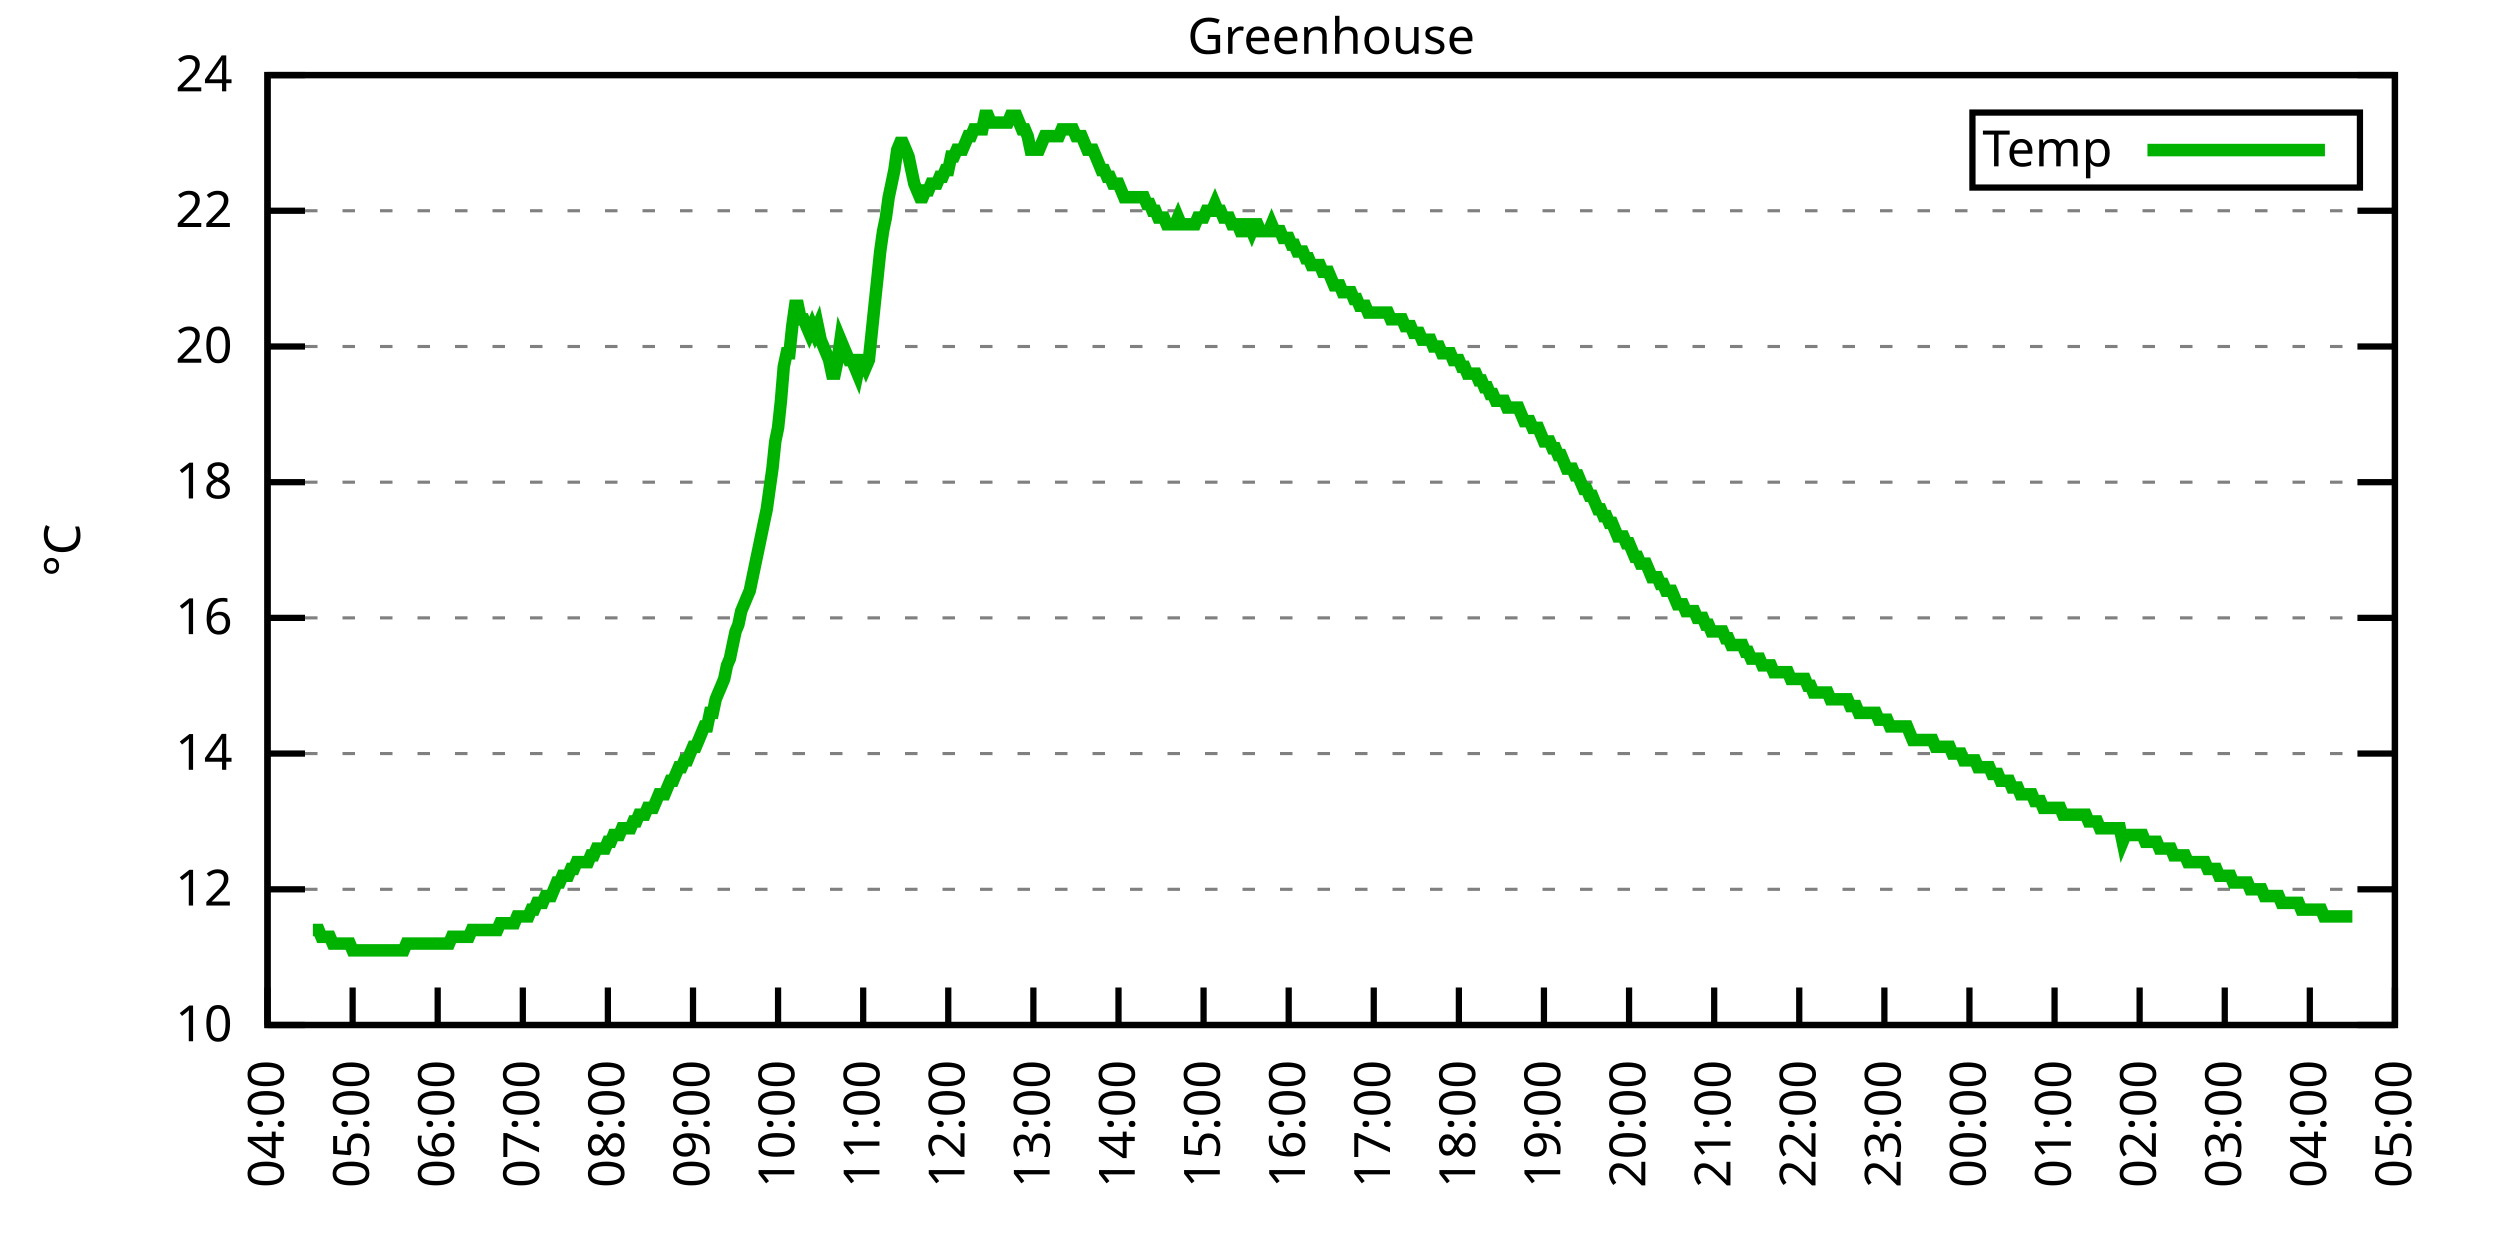
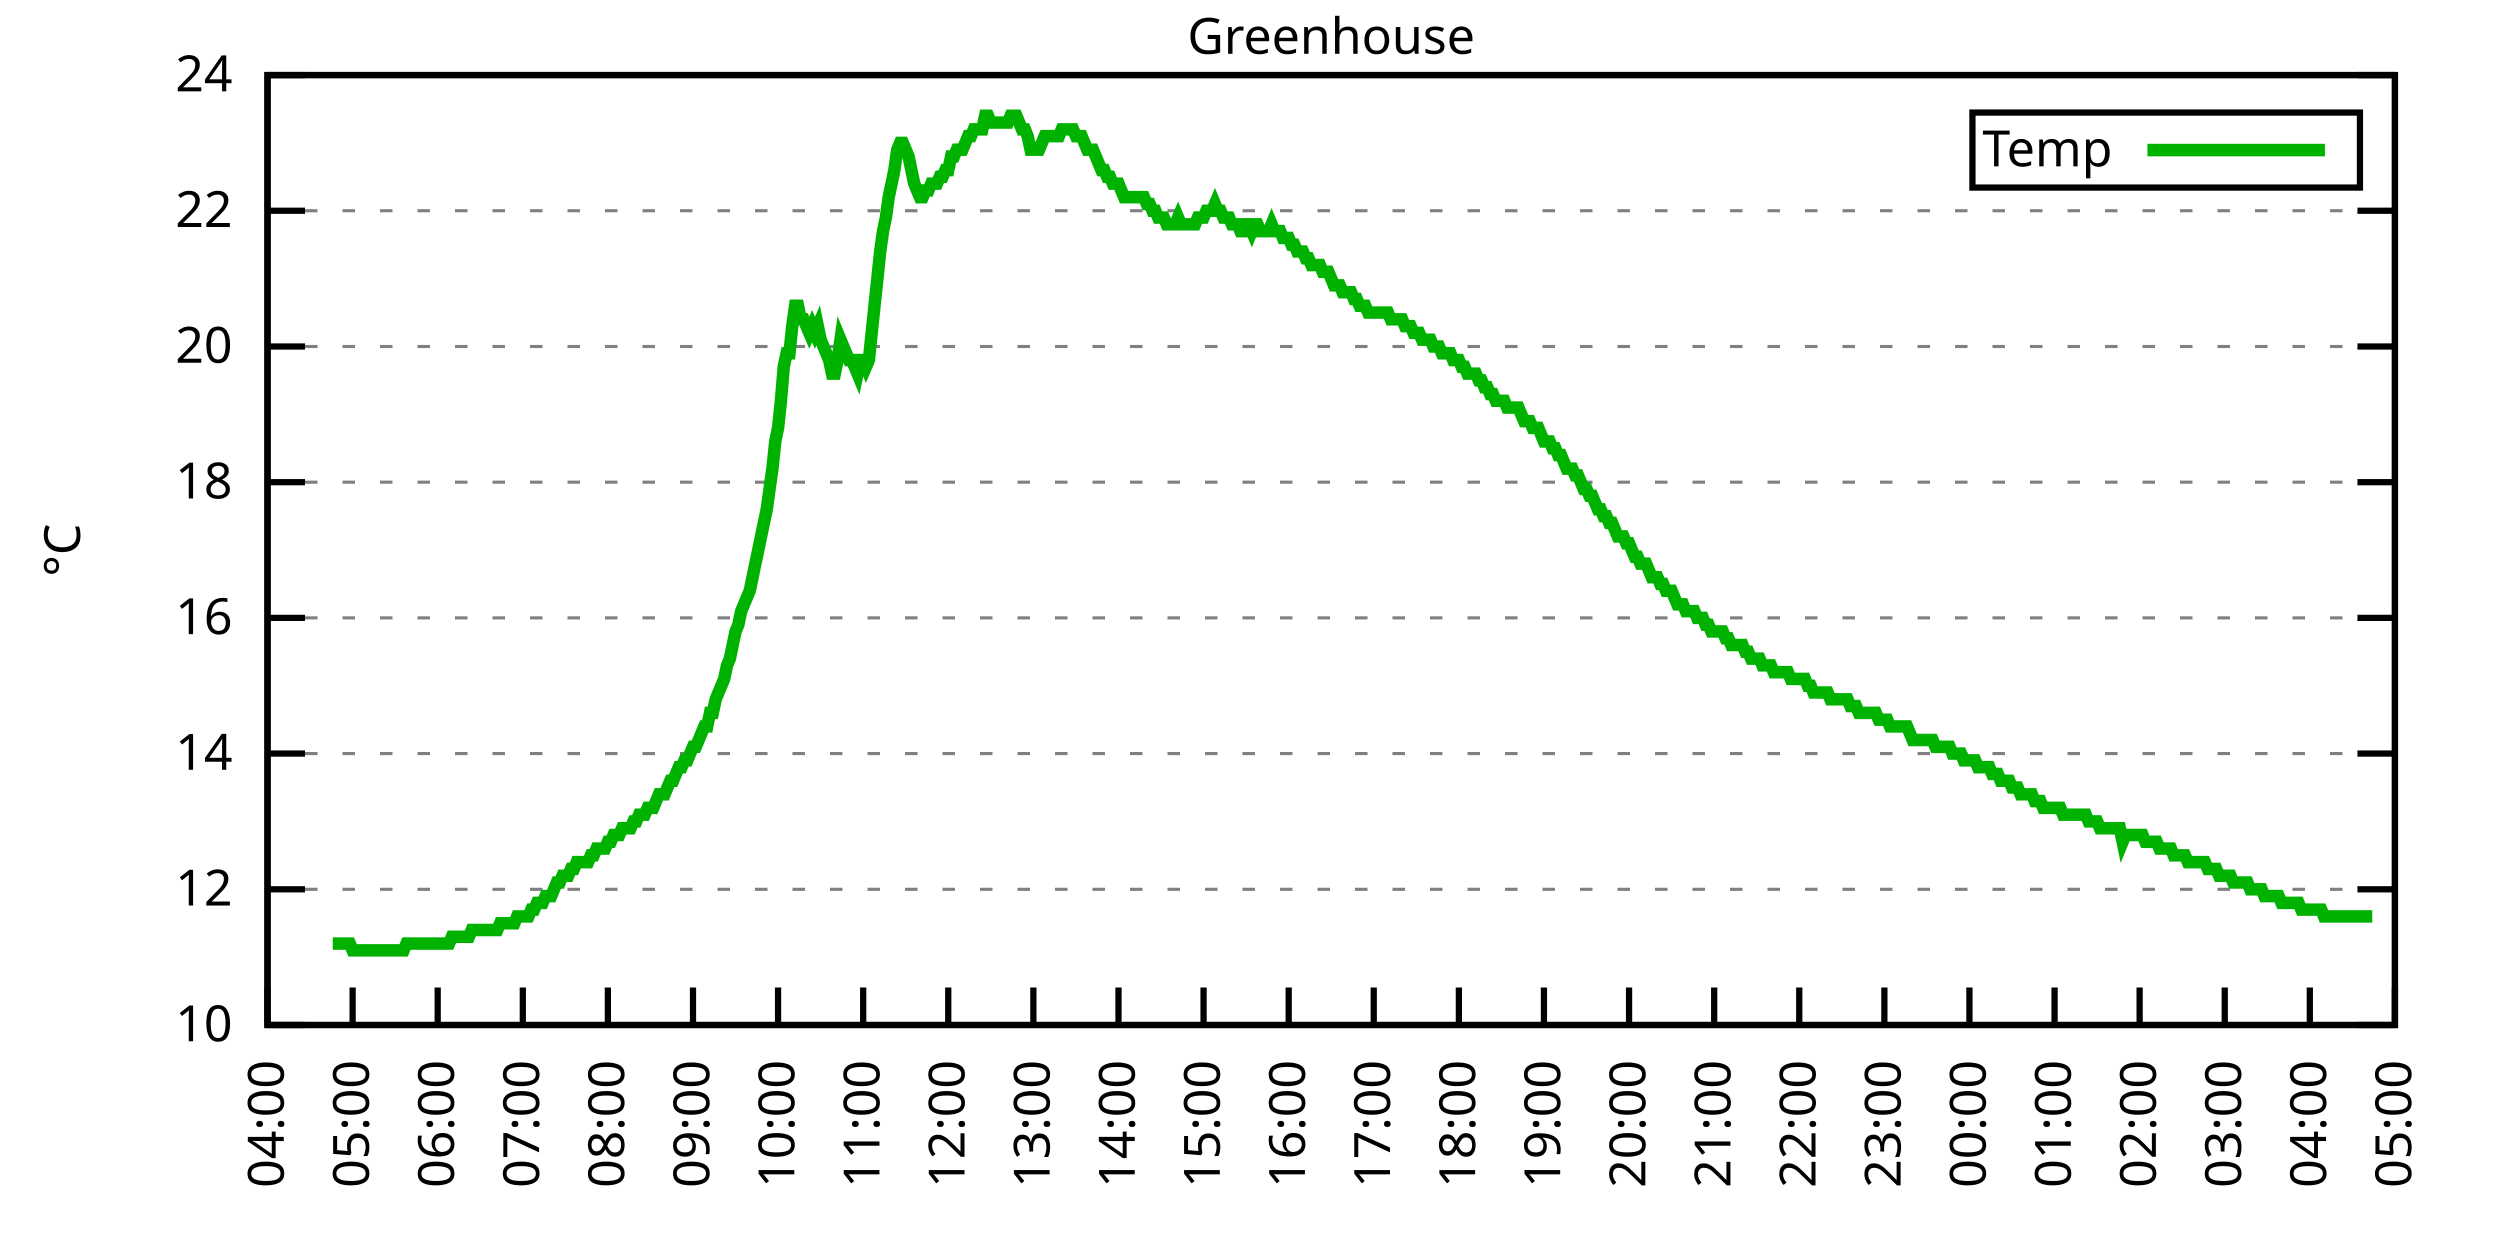
<svg xmlns="http://www.w3.org/2000/svg" xmlns:xlink="http://www.w3.org/1999/xlink" width="400" height="200" viewBox="0 0 400 200">
  <g id="gnuplot_canvas">
    <rect x="0" y="0" width="400" height="200" fill="none" />
    <defs>
      <circle id="gpDot" r="0.5" stroke-width="0.5" stroke="currentColor" />
      <path id="gpPt0" stroke-width="0.333" stroke="currentColor" d="M-1,0 h2 M0,-1 v2" />
      <path id="gpPt1" stroke-width="0.333" stroke="currentColor" d="M-1,-1 L1,1 M1,-1 L-1,1" />
      <path id="gpPt2" stroke-width="0.333" stroke="currentColor" d="M-1,0 L1,0 M0,-1 L0,1 M-1,-1 L1,1 M-1,1 L1,-1" />
      <rect id="gpPt3" stroke-width="0.333" stroke="currentColor" x="-1" y="-1" width="2" height="2" />
      <rect id="gpPt4" stroke-width="0.333" stroke="currentColor" fill="currentColor" x="-1" y="-1" width="2" height="2" />
      <circle id="gpPt5" stroke-width="0.333" stroke="currentColor" cx="0" cy="0" r="1" />
      <use xlink:href="#gpPt5" id="gpPt6" fill="currentColor" stroke="none" />
      <path id="gpPt7" stroke-width="0.333" stroke="currentColor" d="M0,-1.33 L-1.33,0.67 L1.33,0.67 z" />
      <use xlink:href="#gpPt7" id="gpPt8" fill="currentColor" stroke="none" />
      <use xlink:href="#gpPt7" id="gpPt9" stroke="currentColor" transform="rotate(180)" />
      <use xlink:href="#gpPt9" id="gpPt10" fill="currentColor" stroke="none" />
      <use xlink:href="#gpPt3" id="gpPt11" stroke="currentColor" transform="rotate(45)" />
      <use xlink:href="#gpPt11" id="gpPt12" fill="currentColor" stroke="none" />
      <path id="gpPt13" stroke-width="0.333" stroke="currentColor" d="M0,1.330 L1.265,0.411 L0.782,-1.067 L-0.782,-1.076 L-1.265,0.411 z" />
      <use xlink:href="#gpPt13" id="gpPt14" fill="currentColor" stroke="none" />
      <filter id="textbox" filterUnits="objectBoundingBox" x="0" y="0" height="1" width="1">
        <feFlood flood-color="white" flood-opacity="1" result="bgnd" />
        <feComposite in="SourceGraphic" in2="bgnd" operator="atop" />
      </filter>
      <filter id="greybox" filterUnits="objectBoundingBox" x="0" y="0" height="1" width="1">
        <feFlood flood-color="lightgrey" flood-opacity="1" result="grey" />
        <feComposite in="SourceGraphic" in2="grey" operator="atop" />
      </filter>
    </defs>
    <g fill="none" color="white" stroke="currentColor" stroke-width="1.00" stroke-linecap="butt" stroke-linejoin="miter">
</g>
    <g fill="none" color="black" stroke="currentColor" stroke-width="1.00" stroke-linecap="butt" stroke-linejoin="miter">
      <g stroke="none" shape-rendering="crispEdges">
        <polygon fill="rgb(255, 255, 255)" points="42.80,164.00 383.18,164.00 383.18,12.02 42.80,12.02 " />
      </g>
    </g>
    <g fill="none" color="black" stroke="currentColor" stroke-width="1.00" stroke-linecap="butt" stroke-linejoin="miter">
</g>
    <g fill="none" color="black" stroke="black" stroke-width="0.50" stroke-linecap="butt" stroke-linejoin="miter">
</g>
    <g fill="none" color="gray" stroke="currentColor" stroke-width="0.50" stroke-linecap="butt" stroke-linejoin="miter">
      <path stroke="gray" stroke-dasharray="2,4" class="gridline" d="M42.80,164.00 L383.19,164.00  " />
    </g>
    <g fill="none" color="gray" stroke="gray" stroke-width="1.00" stroke-linecap="butt" stroke-linejoin="miter">
</g>
    <g fill="none" color="black" stroke="currentColor" stroke-width="1.00" stroke-linecap="butt" stroke-linejoin="miter">
      <path stroke="black" d="M42.80,164.00 L48.80,164.00 M383.19,164.00 L377.19,164.00  " />
      <g transform="translate(37.20,166.60)" stroke="none" fill="black" font-family="Sans" font-size="8.00" text-anchor="end">
        <text>
          <tspan font-family="Sans"> 10</tspan>
        </text>
      </g>
    </g>
    <g fill="none" color="black" stroke="currentColor" stroke-width="1.00" stroke-linecap="butt" stroke-linejoin="miter">
</g>
    <g fill="none" color="black" stroke="black" stroke-width="0.50" stroke-linecap="butt" stroke-linejoin="miter">
</g>
    <g fill="none" color="gray" stroke="currentColor" stroke-width="0.50" stroke-linecap="butt" stroke-linejoin="miter">
      <path stroke="gray" stroke-dasharray="2,4" class="gridline" d="M42.80,142.29 L383.19,142.29  " />
    </g>
    <g fill="none" color="gray" stroke="gray" stroke-width="1.00" stroke-linecap="butt" stroke-linejoin="miter">
</g>
    <g fill="none" color="black" stroke="currentColor" stroke-width="1.00" stroke-linecap="butt" stroke-linejoin="miter">
      <path stroke="black" d="M42.80,142.29 L48.80,142.29 M383.19,142.29 L377.19,142.29  " />
      <g transform="translate(37.20,144.89)" stroke="none" fill="black" font-family="Sans" font-size="8.00" text-anchor="end">
        <text>
          <tspan font-family="Sans"> 12</tspan>
        </text>
      </g>
    </g>
    <g fill="none" color="black" stroke="currentColor" stroke-width="1.00" stroke-linecap="butt" stroke-linejoin="miter">
</g>
    <g fill="none" color="black" stroke="black" stroke-width="0.50" stroke-linecap="butt" stroke-linejoin="miter">
</g>
    <g fill="none" color="gray" stroke="currentColor" stroke-width="0.50" stroke-linecap="butt" stroke-linejoin="miter">
      <path stroke="gray" stroke-dasharray="2,4" class="gridline" d="M42.80,120.57 L383.19,120.57  " />
    </g>
    <g fill="none" color="gray" stroke="gray" stroke-width="1.00" stroke-linecap="butt" stroke-linejoin="miter">
</g>
    <g fill="none" color="black" stroke="currentColor" stroke-width="1.00" stroke-linecap="butt" stroke-linejoin="miter">
      <path stroke="black" d="M42.80,120.57 L48.80,120.57 M383.19,120.57 L377.19,120.57  " />
      <g transform="translate(37.20,123.17)" stroke="none" fill="black" font-family="Sans" font-size="8.00" text-anchor="end">
        <text>
          <tspan font-family="Sans"> 14</tspan>
        </text>
      </g>
    </g>
    <g fill="none" color="black" stroke="currentColor" stroke-width="1.00" stroke-linecap="butt" stroke-linejoin="miter">
</g>
    <g fill="none" color="black" stroke="black" stroke-width="0.50" stroke-linecap="butt" stroke-linejoin="miter">
</g>
    <g fill="none" color="gray" stroke="currentColor" stroke-width="0.50" stroke-linecap="butt" stroke-linejoin="miter">
      <path stroke="gray" stroke-dasharray="2,4" class="gridline" d="M42.80,98.86 L383.19,98.86  " />
    </g>
    <g fill="none" color="gray" stroke="gray" stroke-width="1.00" stroke-linecap="butt" stroke-linejoin="miter">
</g>
    <g fill="none" color="black" stroke="currentColor" stroke-width="1.00" stroke-linecap="butt" stroke-linejoin="miter">
      <path stroke="black" d="M42.80,98.86 L48.80,98.86 M383.19,98.86 L377.19,98.86  " />
      <g transform="translate(37.20,101.46)" stroke="none" fill="black" font-family="Sans" font-size="8.00" text-anchor="end">
        <text>
          <tspan font-family="Sans"> 16</tspan>
        </text>
      </g>
    </g>
    <g fill="none" color="black" stroke="currentColor" stroke-width="1.00" stroke-linecap="butt" stroke-linejoin="miter">
</g>
    <g fill="none" color="black" stroke="black" stroke-width="0.50" stroke-linecap="butt" stroke-linejoin="miter">
</g>
    <g fill="none" color="gray" stroke="currentColor" stroke-width="0.50" stroke-linecap="butt" stroke-linejoin="miter">
      <path stroke="gray" stroke-dasharray="2,4" class="gridline" d="M42.80,77.15 L383.19,77.15  " />
    </g>
    <g fill="none" color="gray" stroke="gray" stroke-width="1.00" stroke-linecap="butt" stroke-linejoin="miter">
</g>
    <g fill="none" color="black" stroke="currentColor" stroke-width="1.00" stroke-linecap="butt" stroke-linejoin="miter">
      <path stroke="black" d="M42.80,77.15 L48.80,77.15 M383.19,77.15 L377.19,77.15  " />
      <g transform="translate(37.20,79.75)" stroke="none" fill="black" font-family="Sans" font-size="8.00" text-anchor="end">
        <text>
          <tspan font-family="Sans"> 18</tspan>
        </text>
      </g>
    </g>
    <g fill="none" color="black" stroke="currentColor" stroke-width="1.00" stroke-linecap="butt" stroke-linejoin="miter">
</g>
    <g fill="none" color="black" stroke="black" stroke-width="0.50" stroke-linecap="butt" stroke-linejoin="miter">
</g>
    <g fill="none" color="gray" stroke="currentColor" stroke-width="0.50" stroke-linecap="butt" stroke-linejoin="miter">
      <path stroke="gray" stroke-dasharray="2,4" class="gridline" d="M42.80,55.44 L383.19,55.44  " />
    </g>
    <g fill="none" color="gray" stroke="gray" stroke-width="1.00" stroke-linecap="butt" stroke-linejoin="miter">
</g>
    <g fill="none" color="black" stroke="currentColor" stroke-width="1.00" stroke-linecap="butt" stroke-linejoin="miter">
      <path stroke="black" d="M42.80,55.44 L48.80,55.44 M383.19,55.44 L377.19,55.44  " />
      <g transform="translate(37.20,58.04)" stroke="none" fill="black" font-family="Sans" font-size="8.00" text-anchor="end">
        <text>
          <tspan font-family="Sans"> 20</tspan>
        </text>
      </g>
    </g>
    <g fill="none" color="black" stroke="currentColor" stroke-width="1.00" stroke-linecap="butt" stroke-linejoin="miter">
</g>
    <g fill="none" color="black" stroke="black" stroke-width="0.50" stroke-linecap="butt" stroke-linejoin="miter">
</g>
    <g fill="none" color="gray" stroke="currentColor" stroke-width="0.50" stroke-linecap="butt" stroke-linejoin="miter">
      <path stroke="gray" stroke-dasharray="2,4" class="gridline" d="M42.80,33.72 L383.19,33.72  " />
    </g>
    <g fill="none" color="gray" stroke="gray" stroke-width="1.00" stroke-linecap="butt" stroke-linejoin="miter">
</g>
    <g fill="none" color="black" stroke="currentColor" stroke-width="1.00" stroke-linecap="butt" stroke-linejoin="miter">
      <path stroke="black" d="M42.80,33.72 L48.80,33.72 M383.19,33.72 L377.19,33.72  " />
      <g transform="translate(37.20,36.32)" stroke="none" fill="black" font-family="Sans" font-size="8.00" text-anchor="end">
        <text>
          <tspan font-family="Sans"> 22</tspan>
        </text>
      </g>
    </g>
    <g fill="none" color="black" stroke="currentColor" stroke-width="1.00" stroke-linecap="butt" stroke-linejoin="miter">
</g>
    <g fill="none" color="black" stroke="black" stroke-width="0.50" stroke-linecap="butt" stroke-linejoin="miter">
</g>
    <g fill="none" color="gray" stroke="currentColor" stroke-width="0.50" stroke-linecap="butt" stroke-linejoin="miter">
      <path stroke="gray" stroke-dasharray="2,4" class="gridline" d="M42.80,12.01 L383.19,12.01  " />
    </g>
    <g fill="none" color="gray" stroke="gray" stroke-width="1.00" stroke-linecap="butt" stroke-linejoin="miter">
</g>
    <g fill="none" color="black" stroke="currentColor" stroke-width="1.00" stroke-linecap="butt" stroke-linejoin="miter">
      <path stroke="black" d="M42.80,12.01 L48.80,12.01 M383.19,12.01 L377.19,12.01  " />
      <g transform="translate(37.20,14.61)" stroke="none" fill="black" font-family="Sans" font-size="8.00" text-anchor="end">
        <text>
          <tspan font-family="Sans"> 24</tspan>
        </text>
      </g>
    </g>
    <g fill="none" color="black" stroke="currentColor" stroke-width="1.00" stroke-linecap="butt" stroke-linejoin="miter">
      <path stroke="black" d="M42.80,164.00 L42.80,158.00  " />
      <g transform="translate(45.40,169.60) rotate(270.00)" stroke="none" fill="black" font-family="Sans" font-size="8.00" text-anchor="end">
        <text>
          <tspan font-family="Sans">04:00</tspan>
        </text>
      </g>
    </g>
    <g fill="none" color="black" stroke="currentColor" stroke-width="1.00" stroke-linecap="butt" stroke-linejoin="miter">
      <path stroke="black" d="M56.42,164.00 L56.42,158.00  " />
      <g transform="translate(59.02,169.60) rotate(270.00)" stroke="none" fill="black" font-family="Sans" font-size="8.00" text-anchor="end">
        <text>
          <tspan font-family="Sans">05:00</tspan>
        </text>
      </g>
    </g>
    <g fill="none" color="black" stroke="currentColor" stroke-width="1.00" stroke-linecap="butt" stroke-linejoin="miter">
      <path stroke="black" d="M70.03,164.00 L70.03,158.00  " />
      <g transform="translate(72.63,169.60) rotate(270.00)" stroke="none" fill="black" font-family="Sans" font-size="8.00" text-anchor="end">
        <text>
          <tspan font-family="Sans">06:00</tspan>
        </text>
      </g>
    </g>
    <g fill="none" color="black" stroke="currentColor" stroke-width="1.00" stroke-linecap="butt" stroke-linejoin="miter">
      <path stroke="black" d="M83.65,164.00 L83.65,158.00  " />
      <g transform="translate(86.25,169.60) rotate(270.00)" stroke="none" fill="black" font-family="Sans" font-size="8.00" text-anchor="end">
        <text>
          <tspan font-family="Sans">07:00</tspan>
        </text>
      </g>
    </g>
    <g fill="none" color="black" stroke="currentColor" stroke-width="1.00" stroke-linecap="butt" stroke-linejoin="miter">
      <path stroke="black" d="M97.26,164.00 L97.26,158.00  " />
      <g transform="translate(99.86,169.60) rotate(270.00)" stroke="none" fill="black" font-family="Sans" font-size="8.00" text-anchor="end">
        <text>
          <tspan font-family="Sans">08:00</tspan>
        </text>
      </g>
    </g>
    <g fill="none" color="black" stroke="currentColor" stroke-width="1.00" stroke-linecap="butt" stroke-linejoin="miter">
      <path stroke="black" d="M110.88,164.00 L110.88,158.00  " />
      <g transform="translate(113.48,169.60) rotate(270.00)" stroke="none" fill="black" font-family="Sans" font-size="8.00" text-anchor="end">
        <text>
          <tspan font-family="Sans">09:00</tspan>
        </text>
      </g>
    </g>
    <g fill="none" color="black" stroke="currentColor" stroke-width="1.00" stroke-linecap="butt" stroke-linejoin="miter">
      <path stroke="black" d="M124.49,164.00 L124.49,158.00  " />
      <g transform="translate(127.09,169.60) rotate(270.00)" stroke="none" fill="black" font-family="Sans" font-size="8.00" text-anchor="end">
        <text>
          <tspan font-family="Sans">10:00</tspan>
        </text>
      </g>
    </g>
    <g fill="none" color="black" stroke="currentColor" stroke-width="1.00" stroke-linecap="butt" stroke-linejoin="miter">
      <path stroke="black" d="M138.11,164.00 L138.11,158.00  " />
      <g transform="translate(140.71,169.60) rotate(270.00)" stroke="none" fill="black" font-family="Sans" font-size="8.00" text-anchor="end">
        <text>
          <tspan font-family="Sans">11:00</tspan>
        </text>
      </g>
    </g>
    <g fill="none" color="black" stroke="currentColor" stroke-width="1.00" stroke-linecap="butt" stroke-linejoin="miter">
      <path stroke="black" d="M151.72,164.00 L151.72,158.00  " />
      <g transform="translate(154.32,169.60) rotate(270.00)" stroke="none" fill="black" font-family="Sans" font-size="8.00" text-anchor="end">
        <text>
          <tspan font-family="Sans">12:00</tspan>
        </text>
      </g>
    </g>
    <g fill="none" color="black" stroke="currentColor" stroke-width="1.00" stroke-linecap="butt" stroke-linejoin="miter">
      <path stroke="black" d="M165.34,164.00 L165.34,158.00  " />
      <g transform="translate(167.94,169.60) rotate(270.00)" stroke="none" fill="black" font-family="Sans" font-size="8.00" text-anchor="end">
        <text>
          <tspan font-family="Sans">13:00</tspan>
        </text>
      </g>
    </g>
    <g fill="none" color="black" stroke="currentColor" stroke-width="1.00" stroke-linecap="butt" stroke-linejoin="miter">
      <path stroke="black" d="M178.96,164.00 L178.96,158.00  " />
      <g transform="translate(181.56,169.60) rotate(270.00)" stroke="none" fill="black" font-family="Sans" font-size="8.00" text-anchor="end">
        <text>
          <tspan font-family="Sans">14:00</tspan>
        </text>
      </g>
    </g>
    <g fill="none" color="black" stroke="currentColor" stroke-width="1.00" stroke-linecap="butt" stroke-linejoin="miter">
      <path stroke="black" d="M192.57,164.00 L192.57,158.00  " />
      <g transform="translate(195.17,169.60) rotate(270.00)" stroke="none" fill="black" font-family="Sans" font-size="8.00" text-anchor="end">
        <text>
          <tspan font-family="Sans">15:00</tspan>
        </text>
      </g>
    </g>
    <g fill="none" color="black" stroke="currentColor" stroke-width="1.00" stroke-linecap="butt" stroke-linejoin="miter">
      <path stroke="black" d="M206.19,164.00 L206.19,158.00  " />
      <g transform="translate(208.79,169.60) rotate(270.00)" stroke="none" fill="black" font-family="Sans" font-size="8.00" text-anchor="end">
        <text>
          <tspan font-family="Sans">16:00</tspan>
        </text>
      </g>
    </g>
    <g fill="none" color="black" stroke="currentColor" stroke-width="1.00" stroke-linecap="butt" stroke-linejoin="miter">
      <path stroke="black" d="M219.80,164.00 L219.80,158.00  " />
      <g transform="translate(222.40,169.60) rotate(270.00)" stroke="none" fill="black" font-family="Sans" font-size="8.00" text-anchor="end">
        <text>
          <tspan font-family="Sans">17:00</tspan>
        </text>
      </g>
    </g>
    <g fill="none" color="black" stroke="currentColor" stroke-width="1.00" stroke-linecap="butt" stroke-linejoin="miter">
      <path stroke="black" d="M233.42,164.00 L233.42,158.00  " />
      <g transform="translate(236.02,169.60) rotate(270.00)" stroke="none" fill="black" font-family="Sans" font-size="8.00" text-anchor="end">
        <text>
          <tspan font-family="Sans">18:00</tspan>
        </text>
      </g>
    </g>
    <g fill="none" color="black" stroke="currentColor" stroke-width="1.00" stroke-linecap="butt" stroke-linejoin="miter">
      <path stroke="black" d="M247.03,164.00 L247.03,158.00  " />
      <g transform="translate(249.63,169.60) rotate(270.00)" stroke="none" fill="black" font-family="Sans" font-size="8.00" text-anchor="end">
        <text>
          <tspan font-family="Sans">19:00</tspan>
        </text>
      </g>
    </g>
    <g fill="none" color="black" stroke="currentColor" stroke-width="1.00" stroke-linecap="butt" stroke-linejoin="miter">
      <path stroke="black" d="M260.65,164.00 L260.65,158.00  " />
      <g transform="translate(263.25,169.60) rotate(270.00)" stroke="none" fill="black" font-family="Sans" font-size="8.00" text-anchor="end">
        <text>
          <tspan font-family="Sans">20:00</tspan>
        </text>
      </g>
    </g>
    <g fill="none" color="black" stroke="currentColor" stroke-width="1.00" stroke-linecap="butt" stroke-linejoin="miter">
      <path stroke="black" d="M274.27,164.00 L274.27,158.00  " />
      <g transform="translate(276.87,169.60) rotate(270.00)" stroke="none" fill="black" font-family="Sans" font-size="8.00" text-anchor="end">
        <text>
          <tspan font-family="Sans">21:00</tspan>
        </text>
      </g>
    </g>
    <g fill="none" color="black" stroke="currentColor" stroke-width="1.00" stroke-linecap="butt" stroke-linejoin="miter">
      <path stroke="black" d="M287.88,164.00 L287.88,158.00  " />
      <g transform="translate(290.48,169.60) rotate(270.00)" stroke="none" fill="black" font-family="Sans" font-size="8.00" text-anchor="end">
        <text>
          <tspan font-family="Sans">22:00</tspan>
        </text>
      </g>
    </g>
    <g fill="none" color="black" stroke="currentColor" stroke-width="1.00" stroke-linecap="butt" stroke-linejoin="miter">
      <path stroke="black" d="M301.50,164.00 L301.50,158.00  " />
      <g transform="translate(304.10,169.60) rotate(270.00)" stroke="none" fill="black" font-family="Sans" font-size="8.00" text-anchor="end">
        <text>
          <tspan font-family="Sans">23:00</tspan>
        </text>
      </g>
    </g>
    <g fill="none" color="black" stroke="currentColor" stroke-width="1.00" stroke-linecap="butt" stroke-linejoin="miter">
      <path stroke="black" d="M315.11,164.00 L315.11,158.00  " />
      <g transform="translate(317.71,169.60) rotate(270.00)" stroke="none" fill="black" font-family="Sans" font-size="8.00" text-anchor="end">
        <text>
          <tspan font-family="Sans">00:00</tspan>
        </text>
      </g>
    </g>
    <g fill="none" color="black" stroke="currentColor" stroke-width="1.00" stroke-linecap="butt" stroke-linejoin="miter">
      <path stroke="black" d="M328.73,164.00 L328.73,158.00  " />
      <g transform="translate(331.33,169.60) rotate(270.00)" stroke="none" fill="black" font-family="Sans" font-size="8.00" text-anchor="end">
        <text>
          <tspan font-family="Sans">01:00</tspan>
        </text>
      </g>
    </g>
    <g fill="none" color="black" stroke="currentColor" stroke-width="1.00" stroke-linecap="butt" stroke-linejoin="miter">
      <path stroke="black" d="M342.34,164.00 L342.34,158.00  " />
      <g transform="translate(344.94,169.60) rotate(270.00)" stroke="none" fill="black" font-family="Sans" font-size="8.00" text-anchor="end">
        <text>
          <tspan font-family="Sans">02:00</tspan>
        </text>
      </g>
    </g>
    <g fill="none" color="black" stroke="currentColor" stroke-width="1.00" stroke-linecap="butt" stroke-linejoin="miter">
      <path stroke="black" d="M355.96,164.00 L355.96,158.00  " />
      <g transform="translate(358.56,169.60) rotate(270.00)" stroke="none" fill="black" font-family="Sans" font-size="8.00" text-anchor="end">
        <text>
          <tspan font-family="Sans">03:00</tspan>
        </text>
      </g>
    </g>
    <g fill="none" color="black" stroke="currentColor" stroke-width="1.00" stroke-linecap="butt" stroke-linejoin="miter">
      <path stroke="black" d="M369.57,164.00 L369.57,158.00  " />
      <g transform="translate(372.17,169.60) rotate(270.00)" stroke="none" fill="black" font-family="Sans" font-size="8.00" text-anchor="end">
        <text>
          <tspan font-family="Sans">04:00</tspan>
        </text>
      </g>
    </g>
    <g fill="none" color="black" stroke="currentColor" stroke-width="1.00" stroke-linecap="butt" stroke-linejoin="miter">
      <path stroke="black" d="M383.19,164.00 L383.19,158.00  " />
      <g transform="translate(385.79,169.60) rotate(270.00)" stroke="none" fill="black" font-family="Sans" font-size="8.00" text-anchor="end">
        <text>
          <tspan font-family="Sans">05:00</tspan>
        </text>
      </g>
    </g>
    <g fill="none" color="black" stroke="currentColor" stroke-width="1.00" stroke-linecap="butt" stroke-linejoin="miter">
</g>
    <g fill="none" color="black" stroke="currentColor" stroke-width="1.00" stroke-linecap="butt" stroke-linejoin="miter">
      <path stroke="black" d="M42.80,12.01 L42.80,164.00 L383.19,164.00 L383.19,12.01 L42.80,12.01 Z  " />
    </g>
    <g fill="none" color="black" stroke="currentColor" stroke-width="1.00" stroke-linecap="butt" stroke-linejoin="miter">
</g>
    <g fill="none" color="black" stroke="currentColor" stroke-width="1.00" stroke-linecap="butt" stroke-linejoin="miter">
      <path stroke="black" d="M315.59,30.01 L315.59,18.01 L377.59,18.01 L377.59,30.01 L315.59,30.01 Z  " />
    </g>
    <g id="Greenhouse_plot_1">
      <g fill="none" color="white" stroke="black" stroke-width="2.00" stroke-linecap="butt" stroke-linejoin="miter">
</g>
      <g fill="none" color="black" stroke="currentColor" stroke-width="2.00" stroke-linecap="butt" stroke-linejoin="miter">
        <g transform="translate(337.99,26.61)" stroke="none" fill="black" font-family="Sans" font-size="8.00" text-anchor="end">
          <text>
            <tspan font-family="Sans">Temp</tspan>
          </text>
        </g>
      </g>
      <g fill="none" color="black" stroke="currentColor" stroke-width="2.00" stroke-linecap="butt" stroke-linejoin="miter">
-         <path stroke="rgb(  0, 178,   0)" d="M343.59,24.01 L371.99,24.01 M50.06,148.80 L50.52,148.80 L50.97,148.80 L51.42,149.89 L51.88,149.89 L52.33,149.89   L52.78,149.89 L53.24,150.97 L53.69,150.97 L54.15,150.97 L54.60,150.97 L55.05,150.97 L55.51,150.97 L55.96,150.97   L56.42,152.06 L56.87,152.06 L57.32,152.06 L57.78,152.06 L58.23,152.06 L58.68,152.06 L59.14,152.06 L59.59,152.06   L60.05,152.06 L60.50,152.06 L60.95,152.06 L61.41,152.06 L61.86,152.06 L62.32,152.06 L62.77,152.06 L63.22,152.06   L63.68,152.06 L64.13,152.06 L64.58,152.06 L65.04,150.97 L65.49,150.97 L65.95,150.97 L66.40,150.97 L66.85,150.97   L67.31,150.97 L67.76,150.97 L68.22,150.97 L68.67,150.97 L69.12,150.97 L69.58,150.97 L70.03,150.97 L70.49,150.97   L70.94,150.97 L71.39,150.97 L71.85,150.97 L72.30,149.89 L72.75,149.89 L73.21,149.89 L73.66,149.89 L74.12,149.89   L74.57,149.89 L75.02,149.89 L75.48,148.80 L75.93,148.80 L76.39,148.80 L76.84,148.80 L77.29,148.80 L77.75,148.80   L78.20,148.80 L78.65,148.80 L79.11,148.80 L79.56,148.80 L80.02,147.72 L80.47,147.72 L80.92,147.72 L81.38,147.72   L81.83,147.72 L82.29,147.72 L82.74,146.63 L83.19,146.63 L83.65,146.63 L84.10,146.63 L84.55,146.63 L85.01,145.54   L85.46,145.54 L85.92,144.46 L86.37,144.46 L86.82,144.46 L87.28,143.37 L87.73,143.37 L88.19,143.37 L88.64,142.29   L89.09,141.20 L89.55,141.20 L90.00,140.12 L90.45,140.12 L90.91,140.12 L91.36,139.03 L91.82,139.03 L92.27,137.94   L92.72,137.94 L93.18,137.94 L93.63,137.94 L94.09,137.94 L94.54,136.86 L94.99,136.86 L95.45,135.77 L95.90,135.77   L96.35,135.77 L96.81,135.77 L97.26,134.69 L97.72,134.69 L98.17,133.60 L98.62,133.60 L99.08,133.60 L99.53,132.52   L99.99,132.52 L100.44,132.52 L100.89,132.52 L101.35,131.43 L101.80,131.43 L102.25,130.35 L102.71,130.35 L103.16,130.35   L103.62,129.26 L104.07,129.26 L104.52,129.26 L104.98,128.17 L105.43,127.09 L105.89,127.09 L106.34,127.09 L106.79,126.00   L107.25,124.92 L107.70,124.92 L108.15,123.83 L108.61,122.75 L109.06,122.75 L109.52,121.66 L109.97,121.66 L110.42,120.57   L110.88,119.49 L111.33,119.49 L111.79,118.40 L112.24,117.32 L112.69,116.23 L113.15,116.23 L113.60,114.06 L114.05,114.06   L114.51,111.89 L114.96,110.80 L115.42,109.72 L115.87,108.63 L116.32,106.46 L116.78,105.38 L117.23,103.20 L117.69,101.03   L118.14,99.95 L118.59,97.78 L119.05,96.69 L119.50,95.60 L119.96,94.52 L120.41,92.35 L120.86,90.18 L121.32,88.00   L121.77,85.83 L122.22,83.66 L122.68,81.49 L123.13,78.23 L123.59,74.98 L124.04,70.63 L124.49,68.46 L124.95,64.12   L125.40,58.69 L125.86,56.52 L126.31,56.52 L126.76,52.18 L127.22,48.92 L127.67,48.92 L128.12,51.09 L128.58,51.09   L129.03,52.18 L129.49,53.26 L129.94,52.18 L130.39,53.26 L130.85,52.18 L131.30,54.35 L131.76,55.44 L132.21,56.52   L132.66,57.61 L133.12,59.78 L133.57,59.78 L134.02,57.61 L134.48,54.35 L134.93,55.44 L135.39,56.52 L135.84,57.61   L136.29,57.61 L136.75,58.69 L137.20,59.78 L137.66,57.61 L138.11,57.61 L138.56,58.69 L139.02,57.61 L139.47,53.26   L139.92,48.92 L140.38,44.58 L140.83,40.24 L141.29,36.98 L141.74,34.81 L142.19,31.55 L142.65,29.38 L143.10,27.21   L143.56,23.95 L144.01,22.87 L144.46,22.87 L144.92,23.95 L145.37,25.04 L145.82,27.21 L146.28,29.38 L146.73,30.47   L147.19,31.55 L147.64,31.55 L148.09,30.47 L148.55,30.47 L149.00,29.38 L149.46,29.38 L149.91,29.38 L150.36,28.29   L150.82,28.29 L151.27,27.21 L151.72,27.21 L152.18,25.04 L152.63,25.04 L153.09,23.95 L153.54,23.95 L153.99,23.95   L154.45,22.87 L154.90,21.78 L155.36,21.78 L155.81,20.70 L156.26,20.70 L156.72,20.70 L157.17,20.70 L157.62,18.52   L158.08,18.52 L158.53,19.61 L158.99,19.61 L159.44,19.61 L159.89,19.61 L160.35,19.61 L160.80,19.61 L161.26,19.61   L161.71,18.52 L162.16,18.52 L162.62,18.52 L163.07,19.61 L163.52,20.70 L163.98,20.70 L164.43,21.78 L164.89,23.95   L165.34,23.95 L165.79,23.95 L166.25,23.95 L166.70,22.87 L167.16,21.78 L167.61,21.78 L168.06,21.78 L168.52,21.78   L168.97,21.78 L169.43,21.78 L169.88,20.70 L170.33,20.70 L170.79,20.70 L171.24,20.70 L171.69,20.70 L172.15,21.78   L172.60,21.78 L173.06,21.78 L173.51,22.87 L173.96,23.95 L174.42,23.95 L174.87,23.95 L175.33,25.04 L175.78,26.12   L176.23,27.21 L176.69,27.21 L177.14,28.29 L177.59,28.29 L178.05,29.38 L178.50,29.38 L178.96,29.38 L179.41,30.47   L179.86,31.55 L180.32,31.55 L180.77,31.55 L181.23,31.55 L181.68,31.55 L182.13,31.55 L182.59,31.55 L183.04,31.55   L183.49,32.64 L183.95,32.64 L184.40,33.72 L184.86,33.72 L185.31,34.81 L185.76,34.81 L186.22,34.81 L186.67,35.89   L187.13,35.89 L187.58,35.89 L188.03,35.89 L188.49,34.81 L188.94,35.89 L189.39,35.89 L189.85,35.89 L190.30,35.89   L190.76,35.89 L191.21,35.89 L191.66,34.81 L192.12,34.81 L192.57,34.81 L193.03,33.72 L193.48,33.72 L193.93,33.72   L194.39,32.64 L194.84,33.72 L195.29,33.72 L195.75,34.81 L196.20,34.81 L196.66,34.81 L197.11,35.89 L197.56,35.89   L198.02,35.89 L198.47,36.98 L198.93,36.98 L199.38,35.89 L199.83,35.89 L200.29,36.98 L200.74,35.89 L201.19,35.89   L201.65,36.98 L202.10,36.98 L202.56,36.98 L203.01,36.98 L203.46,35.89 L203.92,36.98 L204.37,36.98 L204.83,36.98   L205.28,38.07 L205.73,38.07 L206.19,38.07 L206.64,39.15 L207.09,39.15 L207.55,40.24 L208.00,40.24 L208.46,40.24   L208.91,41.32 L209.36,41.32 L209.82,42.41 L210.27,42.41 L210.73,42.41 L211.18,42.41 L211.63,43.49 L212.09,43.49   L212.54,43.49 L213.00,44.58 L213.45,45.66 L213.90,45.66 L214.36,45.66 L214.81,46.75 L215.26,46.75 L215.72,46.75   L216.17,46.75 L216.63,47.84 L217.08,47.84 L217.53,48.92 L217.99,48.92 L218.44,48.92 L218.90,50.01 L219.35,50.01   L219.80,50.01 L220.26,50.01 L220.71,50.01 L221.16,50.01 L221.62,50.01 L222.07,50.01 L222.53,51.09 L222.98,51.09   L223.43,51.09 L223.89,51.09 L224.34,51.09 L224.80,52.18 L225.25,52.18 L225.70,52.18 L226.16,53.26 L226.61,53.26   L227.06,53.26 L227.52,54.35 L227.97,54.35 L228.43,54.35 L228.88,54.35 L229.33,55.44 L229.79,55.44 L230.24,55.44   L230.70,56.52 L231.15,56.52 L231.60,56.52 L232.06,56.52 L232.51,57.61 L232.96,57.61 L233.42,57.61 L233.87,58.69   L234.33,58.69 L234.78,59.78 L235.23,59.78 L235.69,59.78 L236.14,59.78 L236.60,60.86 L237.05,60.86 L237.50,61.95   L237.96,61.95 L238.41,63.04 L238.86,63.04 L239.32,64.12 L239.77,64.12 L240.23,64.12 L240.68,64.12 L241.13,65.21   L241.59,65.21 L242.04,65.21 L242.50,65.21 L242.95,65.21 L243.40,66.29 L243.86,67.38 L244.31,67.38 L244.76,67.38   L245.22,68.46 L245.67,68.46 L246.13,68.46 L246.58,69.55 L247.03,70.63 L247.49,70.63 L247.94,70.63 L248.40,71.72   L248.85,71.72 L249.30,72.81 L249.76,72.81 L250.21,73.89 L250.66,74.98 L251.12,74.98 L251.57,74.98 L252.03,76.06   L252.48,76.06 L252.93,77.15 L253.39,78.23 L253.84,78.23 L254.30,79.32 L254.75,79.32 L255.20,80.41 L255.66,81.49   L256.11,81.49 L256.56,82.58 L257.02,82.58 L257.47,83.66 L257.93,83.66 L258.38,84.75 L258.83,85.83 L259.29,85.83   L259.74,85.83 L260.20,86.92 L260.65,86.92 L261.10,88.00 L261.56,89.09 L262.01,89.09 L262.47,90.18 L262.92,90.18   L263.37,90.18 L263.83,91.26 L264.28,92.35 L264.73,92.35 L265.19,92.35 L265.64,93.43 L266.10,93.43 L266.55,94.52   L267.00,94.52 L267.46,94.52 L267.91,95.60 L268.37,96.69 L268.82,96.69 L269.27,96.69 L269.73,97.78 L270.18,97.78   L270.63,97.78 L271.09,97.78 L271.54,98.86 L272.00,98.86 L272.45,98.86 L272.90,99.95 L273.36,99.95 L273.81,101.03   L274.27,101.03 L274.72,101.03 L275.17,101.03 L275.63,101.03 L276.08,102.12 L276.53,102.12 L276.99,103.20 L277.44,103.20   L277.90,103.20 L278.35,103.20 L278.80,103.20 L279.26,104.29 L279.71,104.29 L280.17,105.38 L280.62,105.38 L281.07,105.38   L281.53,105.38 L281.98,106.46 L282.43,106.46 L282.89,106.46 L283.34,106.46 L283.80,107.55 L284.25,107.55 L284.70,107.55   L285.16,107.55 L285.61,107.55 L286.07,107.55 L286.52,108.63 L286.97,108.63 L287.43,108.63 L287.88,108.63 L288.33,108.63   L288.79,108.63 L289.24,109.72 L289.70,109.72 L290.15,110.80 L290.60,110.80 L291.06,110.80 L291.51,110.80 L291.97,110.80   L292.42,110.80 L292.87,111.89 L293.33,111.89 L293.78,111.89 L294.23,111.89 L294.69,111.89 L295.14,111.89 L295.60,111.89   L296.05,112.97 L296.50,112.97 L296.96,112.97 L297.41,114.06 L297.87,114.06 L298.32,114.06 L298.77,114.06 L299.23,114.06   L299.68,114.06 L300.13,114.06 L300.59,115.15 L301.04,115.15 L301.50,115.15 L301.95,115.15 L302.40,116.23 L302.86,116.23   L303.31,116.23 L303.77,116.23 L304.22,116.23 L304.67,116.23 L305.13,116.23 L305.58,117.32 L306.03,118.40 L306.49,118.40   L306.94,118.40 L307.40,118.40 L307.85,118.40 L308.30,118.40 L308.76,118.40 L309.21,118.40 L309.67,119.49 L310.12,119.49   L310.57,119.49 L311.03,119.49 L311.48,119.49 L311.94,119.49 L312.39,120.57 L312.84,120.57 L313.30,120.57 L313.75,120.57   L314.20,121.66 L314.66,121.66 L315.11,121.66 L315.57,121.66 L316.02,121.66 L316.47,122.75 L316.93,122.75 L317.38,122.75   L317.84,122.75 L318.29,122.75 L318.74,123.83 L319.20,123.83 L319.65,123.83 L320.10,124.92 L320.56,124.92 L321.01,124.92   L321.47,124.92 L321.92,126.00 L322.37,126.00 L322.83,126.00 L323.28,127.09 L323.74,127.09 L324.19,127.09 L324.64,127.09   L325.10,127.09 L325.55,128.17 L326.00,128.17 L326.46,128.17 L326.91,129.26 L327.37,129.26 L327.82,129.26 L328.27,129.26   L328.73,129.26 L329.18,129.26 L329.64,129.26 L330.09,130.35 L330.54,130.35 L331.00,130.35 L331.45,130.35 L331.90,130.35   L332.36,130.35 L332.81,130.35 L333.27,130.35 L333.72,130.35 L334.17,131.43 L334.63,131.43 L335.08,131.43 L335.54,131.43   L335.99,132.52 L336.44,132.52 L336.90,132.52 L337.35,132.52 L337.80,132.52 L338.26,132.52 L338.71,132.52 L339.17,132.52   L339.62,134.69 L340.07,133.60 L340.53,133.60 L340.98,133.60 L341.44,133.60 L341.89,133.60 L342.34,133.60 L342.80,133.60   L343.25,134.69 L343.70,134.69 L344.16,134.69 L344.61,134.69 L345.07,134.69 L345.52,135.77 L345.97,135.77 L346.43,135.77   L346.88,135.77 L347.34,135.77 L347.79,136.86 L348.24,136.86 L348.70,136.86 L349.15,136.86 L349.60,136.86 L350.06,137.94   L350.51,137.94 L350.97,137.94 L351.42,137.94 L351.87,137.94 L352.33,137.94 L352.78,137.94 L353.24,139.03 L353.69,139.03   L354.14,139.03 L354.60,139.03 L355.05,140.12 L355.50,140.12 L355.96,140.12 L356.41,140.12 L356.87,140.12 L357.32,141.20   L357.77,141.20 L358.23,141.20 L358.68,141.20 L359.14,141.20 L359.59,141.20 L360.04,142.29 L360.50,142.29 L360.95,142.29   L361.41,142.29 L361.86,142.29 L362.31,143.37 L362.77,143.37 L363.22,143.37 L363.67,143.37 L364.13,143.37 L364.58,143.37   L365.04,144.46 L365.49,144.46 L365.94,144.46 L366.40,144.46 L366.85,144.46 L367.31,144.46 L367.76,144.46 L368.21,145.54   L368.67,145.54 L369.12,145.54 L369.57,145.54 L370.03,145.54 L370.48,145.54 L370.94,145.54 L371.39,145.54 L371.84,146.63   L372.30,146.63 L372.75,146.63 L373.21,146.63 L373.66,146.63 L374.11,146.63 L374.57,146.63 L375.02,146.63 L375.47,146.63   L375.93,146.63 L376.38,146.63  " />
+         <path stroke="rgb(  0, 178,   0)" d="M343.59,24.01 L371.99,24.01 M53.24,150.97 L53.69,150.97 L54.15,150.97 L54.60,150.97 L55.05,150.97 L55.51,150.97   L55.96,150.97 L56.42,152.06 L56.87,152.06 L57.32,152.06 L57.78,152.06 L58.23,152.06 L58.68,152.06 L59.14,152.06   L59.59,152.06 L60.05,152.06 L60.50,152.06 L60.95,152.06 L61.41,152.06 L61.86,152.06 L62.32,152.06 L62.77,152.06   L63.22,152.06 L63.68,152.06 L64.13,152.06 L64.58,152.06 L65.04,150.97 L65.49,150.97 L65.95,150.97 L66.40,150.97   L66.85,150.97 L67.31,150.97 L67.76,150.97 L68.22,150.97 L68.67,150.97 L69.12,150.97 L69.58,150.97 L70.03,150.97   L70.49,150.97 L70.94,150.97 L71.39,150.97 L71.85,150.97 L72.30,149.89 L72.75,149.89 L73.21,149.89 L73.66,149.89   L74.12,149.89 L74.57,149.89 L75.02,149.89 L75.48,148.80 L75.93,148.80 L76.39,148.80 L76.84,148.80 L77.29,148.80   L77.75,148.80 L78.20,148.80 L78.65,148.80 L79.11,148.80 L79.56,148.80 L80.02,147.72 L80.47,147.72 L80.92,147.72   L81.38,147.72 L81.83,147.72 L82.29,147.72 L82.74,146.63 L83.19,146.63 L83.65,146.63 L84.10,146.63 L84.55,146.63   L85.01,145.54 L85.46,145.54 L85.92,144.46 L86.37,144.46 L86.82,144.46 L87.28,143.37 L87.73,143.37 L88.19,143.37   L88.64,142.29 L89.09,141.20 L89.55,141.20 L90.00,140.12 L90.45,140.12 L90.91,140.12 L91.36,139.03 L91.82,139.03   L92.27,137.94 L92.72,137.94 L93.18,137.94 L93.63,137.94 L94.09,137.94 L94.54,136.86 L94.99,136.86 L95.45,135.77   L95.90,135.77 L96.35,135.77 L96.81,135.77 L97.26,134.69 L97.72,134.69 L98.17,133.60 L98.62,133.60 L99.08,133.60   L99.53,132.52 L99.99,132.52 L100.44,132.52 L100.89,132.52 L101.35,131.43 L101.80,131.43 L102.25,130.35 L102.71,130.35   L103.16,130.35 L103.62,129.26 L104.07,129.26 L104.52,129.26 L104.98,128.17 L105.43,127.09 L105.89,127.09 L106.34,127.09   L106.79,126.00 L107.25,124.92 L107.70,124.92 L108.15,123.83 L108.61,122.75 L109.06,122.75 L109.52,121.66 L109.97,121.66   L110.42,120.57 L110.88,119.49 L111.33,119.49 L111.79,118.40 L112.24,117.32 L112.69,116.23 L113.15,116.23 L113.60,114.06   L114.05,114.06 L114.51,111.89 L114.96,110.80 L115.42,109.72 L115.87,108.63 L116.32,106.46 L116.78,105.38 L117.23,103.20   L117.69,101.03 L118.14,99.95 L118.59,97.78 L119.05,96.69 L119.50,95.60 L119.96,94.52 L120.41,92.35 L120.86,90.18   L121.32,88.00 L121.77,85.83 L122.22,83.66 L122.68,81.49 L123.13,78.23 L123.59,74.98 L124.04,70.63 L124.49,68.46   L124.95,64.12 L125.40,58.69 L125.86,56.52 L126.31,56.52 L126.76,52.18 L127.22,48.92 L127.67,48.92 L128.12,51.09   L128.58,51.09 L129.03,52.18 L129.49,53.26 L129.94,52.18 L130.39,53.26 L130.85,52.18 L131.30,54.35 L131.76,55.44   L132.21,56.52 L132.66,57.61 L133.12,59.78 L133.57,59.78 L134.02,57.61 L134.48,54.35 L134.93,55.44 L135.39,56.52   L135.84,57.61 L136.29,57.61 L136.75,58.69 L137.20,59.78 L137.66,57.61 L138.11,57.61 L138.56,58.69 L139.02,57.61   L139.47,53.26 L139.92,48.92 L140.38,44.58 L140.83,40.24 L141.29,36.98 L141.74,34.81 L142.19,31.55 L142.65,29.38   L143.10,27.21 L143.56,23.95 L144.01,22.87 L144.46,22.87 L144.92,23.95 L145.37,25.04 L145.82,27.21 L146.28,29.38   L146.73,30.47 L147.19,31.55 L147.64,31.55 L148.09,30.47 L148.55,30.47 L149.00,29.38 L149.46,29.38 L149.91,29.38   L150.36,28.29 L150.82,28.29 L151.27,27.21 L151.72,27.21 L152.18,25.04 L152.63,25.04 L153.09,23.95 L153.54,23.95   L153.99,23.95 L154.45,22.87 L154.90,21.78 L155.36,21.78 L155.81,20.70 L156.26,20.70 L156.72,20.70 L157.17,20.70   L157.62,18.52 L158.08,18.52 L158.53,19.61 L158.99,19.61 L159.44,19.61 L159.89,19.61 L160.35,19.61 L160.80,19.61   L161.26,19.61 L161.71,18.52 L162.16,18.52 L162.62,18.52 L163.07,19.61 L163.52,20.70 L163.98,20.70 L164.43,21.78   L164.89,23.95 L165.34,23.95 L165.79,23.95 L166.25,23.95 L166.70,22.87 L167.16,21.78 L167.61,21.78 L168.06,21.78   L168.52,21.78 L168.97,21.78 L169.43,21.78 L169.88,20.70 L170.33,20.70 L170.79,20.70 L171.24,20.70 L171.69,20.70   L172.15,21.78 L172.60,21.78 L173.06,21.78 L173.51,22.87 L173.96,23.95 L174.42,23.95 L174.87,23.95 L175.33,25.04   L175.78,26.12 L176.23,27.21 L176.69,27.21 L177.14,28.29 L177.59,28.29 L178.05,29.38 L178.50,29.38 L178.96,29.38   L179.41,30.47 L179.86,31.55 L180.32,31.55 L180.77,31.55 L181.23,31.55 L181.68,31.55 L182.13,31.55 L182.59,31.55   L183.04,31.55 L183.49,32.64 L183.95,32.64 L184.40,33.72 L184.86,33.72 L185.31,34.81 L185.76,34.81 L186.22,34.81   L186.67,35.89 L187.13,35.89 L187.58,35.89 L188.03,35.89 L188.49,34.81 L188.94,35.89 L189.39,35.89 L189.85,35.89   L190.30,35.89 L190.76,35.89 L191.21,35.89 L191.66,34.81 L192.12,34.81 L192.57,34.81 L193.03,33.72 L193.48,33.72   L193.93,33.72 L194.39,32.64 L194.84,33.72 L195.29,33.72 L195.75,34.81 L196.20,34.81 L196.66,34.81 L197.11,35.89   L197.56,35.89 L198.02,35.89 L198.47,36.98 L198.93,36.98 L199.38,35.89 L199.83,35.89 L200.29,36.98 L200.74,35.89   L201.19,35.89 L201.65,36.98 L202.10,36.98 L202.56,36.98 L203.01,36.98 L203.46,35.89 L203.92,36.98 L204.37,36.98   L204.83,36.98 L205.28,38.07 L205.73,38.07 L206.19,38.07 L206.64,39.15 L207.09,39.15 L207.55,40.24 L208.00,40.24   L208.46,40.24 L208.91,41.32 L209.36,41.32 L209.82,42.41 L210.27,42.41 L210.73,42.41 L211.18,42.41 L211.63,43.49   L212.09,43.49 L212.54,43.49 L213.00,44.58 L213.45,45.66 L213.90,45.66 L214.36,45.66 L214.81,46.75 L215.26,46.75   L215.72,46.75 L216.17,46.75 L216.63,47.84 L217.08,47.84 L217.53,48.92 L217.99,48.92 L218.44,48.92 L218.90,50.01   L219.35,50.01 L219.80,50.01 L220.26,50.01 L220.71,50.01 L221.16,50.01 L221.62,50.01 L222.07,50.01 L222.53,51.09   L222.98,51.09 L223.43,51.09 L223.89,51.09 L224.34,51.09 L224.80,52.18 L225.25,52.18 L225.70,52.18 L226.16,53.26   L226.61,53.26 L227.06,53.26 L227.52,54.35 L227.97,54.35 L228.43,54.35 L228.88,54.35 L229.33,55.44 L229.79,55.44   L230.24,55.44 L230.70,56.52 L231.15,56.52 L231.60,56.52 L232.06,56.52 L232.51,57.61 L232.96,57.61 L233.42,57.61   L233.87,58.69 L234.33,58.69 L234.78,59.78 L235.23,59.78 L235.69,59.78 L236.14,59.78 L236.60,60.86 L237.05,60.86   L237.50,61.95 L237.96,61.95 L238.41,63.04 L238.86,63.04 L239.32,64.12 L239.77,64.12 L240.23,64.12 L240.68,64.12   L241.13,65.21 L241.59,65.21 L242.04,65.21 L242.50,65.21 L242.95,65.21 L243.40,66.29 L243.86,67.38 L244.31,67.38   L244.76,67.38 L245.22,68.46 L245.67,68.46 L246.13,68.46 L246.58,69.55 L247.03,70.63 L247.49,70.63 L247.94,70.63   L248.40,71.72 L248.85,71.72 L249.30,72.81 L249.76,72.81 L250.21,73.89 L250.66,74.98 L251.12,74.98 L251.57,74.98   L252.03,76.06 L252.48,76.06 L252.93,77.15 L253.39,78.23 L253.84,78.23 L254.30,79.32 L254.75,79.32 L255.20,80.41   L255.66,81.49 L256.11,81.49 L256.56,82.58 L257.02,82.58 L257.47,83.66 L257.93,83.66 L258.38,84.75 L258.83,85.83   L259.29,85.83 L259.74,85.83 L260.20,86.92 L260.65,86.92 L261.10,88.00 L261.56,89.09 L262.01,89.09 L262.47,90.18   L262.92,90.18 L263.37,90.18 L263.83,91.26 L264.28,92.35 L264.73,92.35 L265.19,92.35 L265.64,93.43 L266.10,93.43   L266.55,94.52 L267.00,94.52 L267.46,94.52 L267.91,95.60 L268.37,96.69 L268.82,96.69 L269.27,96.69 L269.73,97.78   L270.18,97.78 L270.63,97.78 L271.09,97.78 L271.54,98.86 L272.00,98.86 L272.45,98.86 L272.90,99.95 L273.36,99.95   L273.81,101.03 L274.27,101.03 L274.72,101.03 L275.17,101.03 L275.63,101.03 L276.08,102.12 L276.53,102.12 L276.99,103.20   L277.44,103.20 L277.90,103.20 L278.35,103.20 L278.80,103.20 L279.26,104.29 L279.71,104.29 L280.17,105.38 L280.62,105.38   L281.07,105.38 L281.53,105.38 L281.98,106.46 L282.43,106.46 L282.89,106.46 L283.34,106.46 L283.80,107.55 L284.25,107.55   L284.70,107.55 L285.16,107.55 L285.61,107.55 L286.07,107.55 L286.52,108.63 L286.97,108.63 L287.43,108.63 L287.88,108.63   L288.33,108.63 L288.79,108.63 L289.24,109.72 L289.70,109.72 L290.15,110.80 L290.60,110.80 L291.06,110.80 L291.51,110.80   L291.97,110.80 L292.42,110.80 L292.87,111.89 L293.33,111.89 L293.78,111.89 L294.23,111.89 L294.69,111.89 L295.14,111.89   L295.60,111.89 L296.05,112.97 L296.50,112.97 L296.96,112.97 L297.41,114.06 L297.87,114.06 L298.32,114.06 L298.77,114.06   L299.23,114.06 L299.68,114.06 L300.13,114.06 L300.59,115.15 L301.04,115.15 L301.50,115.15 L301.95,115.15 L302.40,116.23   L302.86,116.23 L303.31,116.23 L303.77,116.23 L304.22,116.23 L304.67,116.23 L305.13,116.23 L305.58,117.32 L306.03,118.40   L306.49,118.40 L306.94,118.40 L307.40,118.40 L307.85,118.40 L308.30,118.40 L308.76,118.40 L309.21,118.40 L309.67,119.49   L310.12,119.49 L310.57,119.49 L311.03,119.49 L311.48,119.49 L311.94,119.49 L312.39,120.57 L312.84,120.57 L313.30,120.57   L313.75,120.57 L314.20,121.66 L314.66,121.66 L315.11,121.66 L315.57,121.66 L316.02,121.66 L316.47,122.75 L316.93,122.75   L317.38,122.75 L317.84,122.75 L318.29,122.75 L318.74,123.83 L319.20,123.83 L319.65,123.83 L320.10,124.92 L320.56,124.92   L321.01,124.92 L321.47,124.92 L321.92,126.00 L322.37,126.00 L322.83,126.00 L323.28,127.09 L323.74,127.09 L324.19,127.09   L324.64,127.09 L325.10,127.09 L325.55,128.17 L326.00,128.17 L326.46,128.17 L326.91,129.26 L327.37,129.26 L327.82,129.26   L328.27,129.26 L328.73,129.26 L329.18,129.26 L329.64,129.26 L330.09,130.35 L330.54,130.35 L331.00,130.35 L331.45,130.35   L331.90,130.35 L332.36,130.35 L332.81,130.35 L333.27,130.35 L333.72,130.35 L334.17,131.43 L334.63,131.43 L335.08,131.43   L335.54,131.43 L335.99,132.52 L336.44,132.52 L336.90,132.52 L337.35,132.52 L337.80,132.52 L338.26,132.52 L338.71,132.52   L339.17,132.52 L339.62,134.69 L340.07,133.60 L340.53,133.60 L340.98,133.60 L341.44,133.60 L341.89,133.60 L342.34,133.60   L342.80,133.60 L343.25,134.69 L343.70,134.69 L344.16,134.69 L344.61,134.69 L345.07,134.69 L345.52,135.77 L345.97,135.77   L346.43,135.77 L346.88,135.77 L347.34,135.77 L347.79,136.86 L348.24,136.86 L348.70,136.86 L349.15,136.86 L349.60,136.86   L350.06,137.94 L350.51,137.94 L350.97,137.94 L351.42,137.94 L351.87,137.94 L352.33,137.94 L352.78,137.94 L353.24,139.03   L353.69,139.03 L354.14,139.03 L354.60,139.03 L355.05,140.12 L355.50,140.12 L355.96,140.12 L356.41,140.12 L356.87,140.12   L357.32,141.20 L357.77,141.20 L358.23,141.20 L358.68,141.20 L359.14,141.20 L359.59,141.20 L360.04,142.29 L360.50,142.29   L360.95,142.29 L361.41,142.29 L361.86,142.29 L362.31,143.37 L362.77,143.37 L363.22,143.37 L363.67,143.37 L364.13,143.37   L364.58,143.37 L365.04,144.46 L365.49,144.46 L365.94,144.46 L366.40,144.46 L366.85,144.46 L367.31,144.46 L367.76,144.46   L368.21,145.54 L368.67,145.54 L369.12,145.54 L369.57,145.54 L370.03,145.54 L370.48,145.54 L370.94,145.54 L371.39,145.54   L371.84,146.63 L372.30,146.63 L372.75,146.63 L373.21,146.63 L373.66,146.63 L374.11,146.63 L374.57,146.63 L375.02,146.63   L375.47,146.63 L375.93,146.63 L376.38,146.63 L376.84,146.63 L377.29,146.63 L377.74,146.63 L378.20,146.63 L378.65,146.63   L379.11,146.63 L379.56,146.63  " />
      </g>
    </g>
    <g fill="none" color="black" stroke="currentColor" stroke-width="2.00" stroke-linecap="butt" stroke-linejoin="miter">
</g>
    <g fill="none" color="black" stroke="black" stroke-width="1.00" stroke-linecap="butt" stroke-linejoin="miter">
</g>
    <g fill="none" color="black" stroke="currentColor" stroke-width="1.00" stroke-linecap="butt" stroke-linejoin="miter">
      <path stroke="black" d="M42.80,12.01 L42.80,164.00 L383.19,164.00 L383.19,12.01 L42.80,12.01 Z  " />
      <g transform="translate(12.80,88.01) rotate(270.00)" stroke="none" fill="black" font-family="Sans" font-size="8.00" text-anchor="middle">
        <text>
          <tspan font-family="Sans">°C</tspan>
        </text>
      </g>
    </g>
    <g fill="none" color="black" stroke="currentColor" stroke-width="1.00" stroke-linecap="butt" stroke-linejoin="miter">
</g>
    <g fill="none" color="black" stroke="currentColor" stroke-width="1.00" stroke-linecap="butt" stroke-linejoin="miter">
      <g transform="translate(212.99,8.61)" stroke="none" fill="black" font-family="Sans" font-size="8.00" text-anchor="middle">
        <text>
          <tspan font-family="Sans">Greenhouse</tspan>
        </text>
      </g>
    </g>
    <g fill="none" color="black" stroke="currentColor" stroke-width="1.00" stroke-linecap="butt" stroke-linejoin="miter">
</g>
  </g>
</svg>
